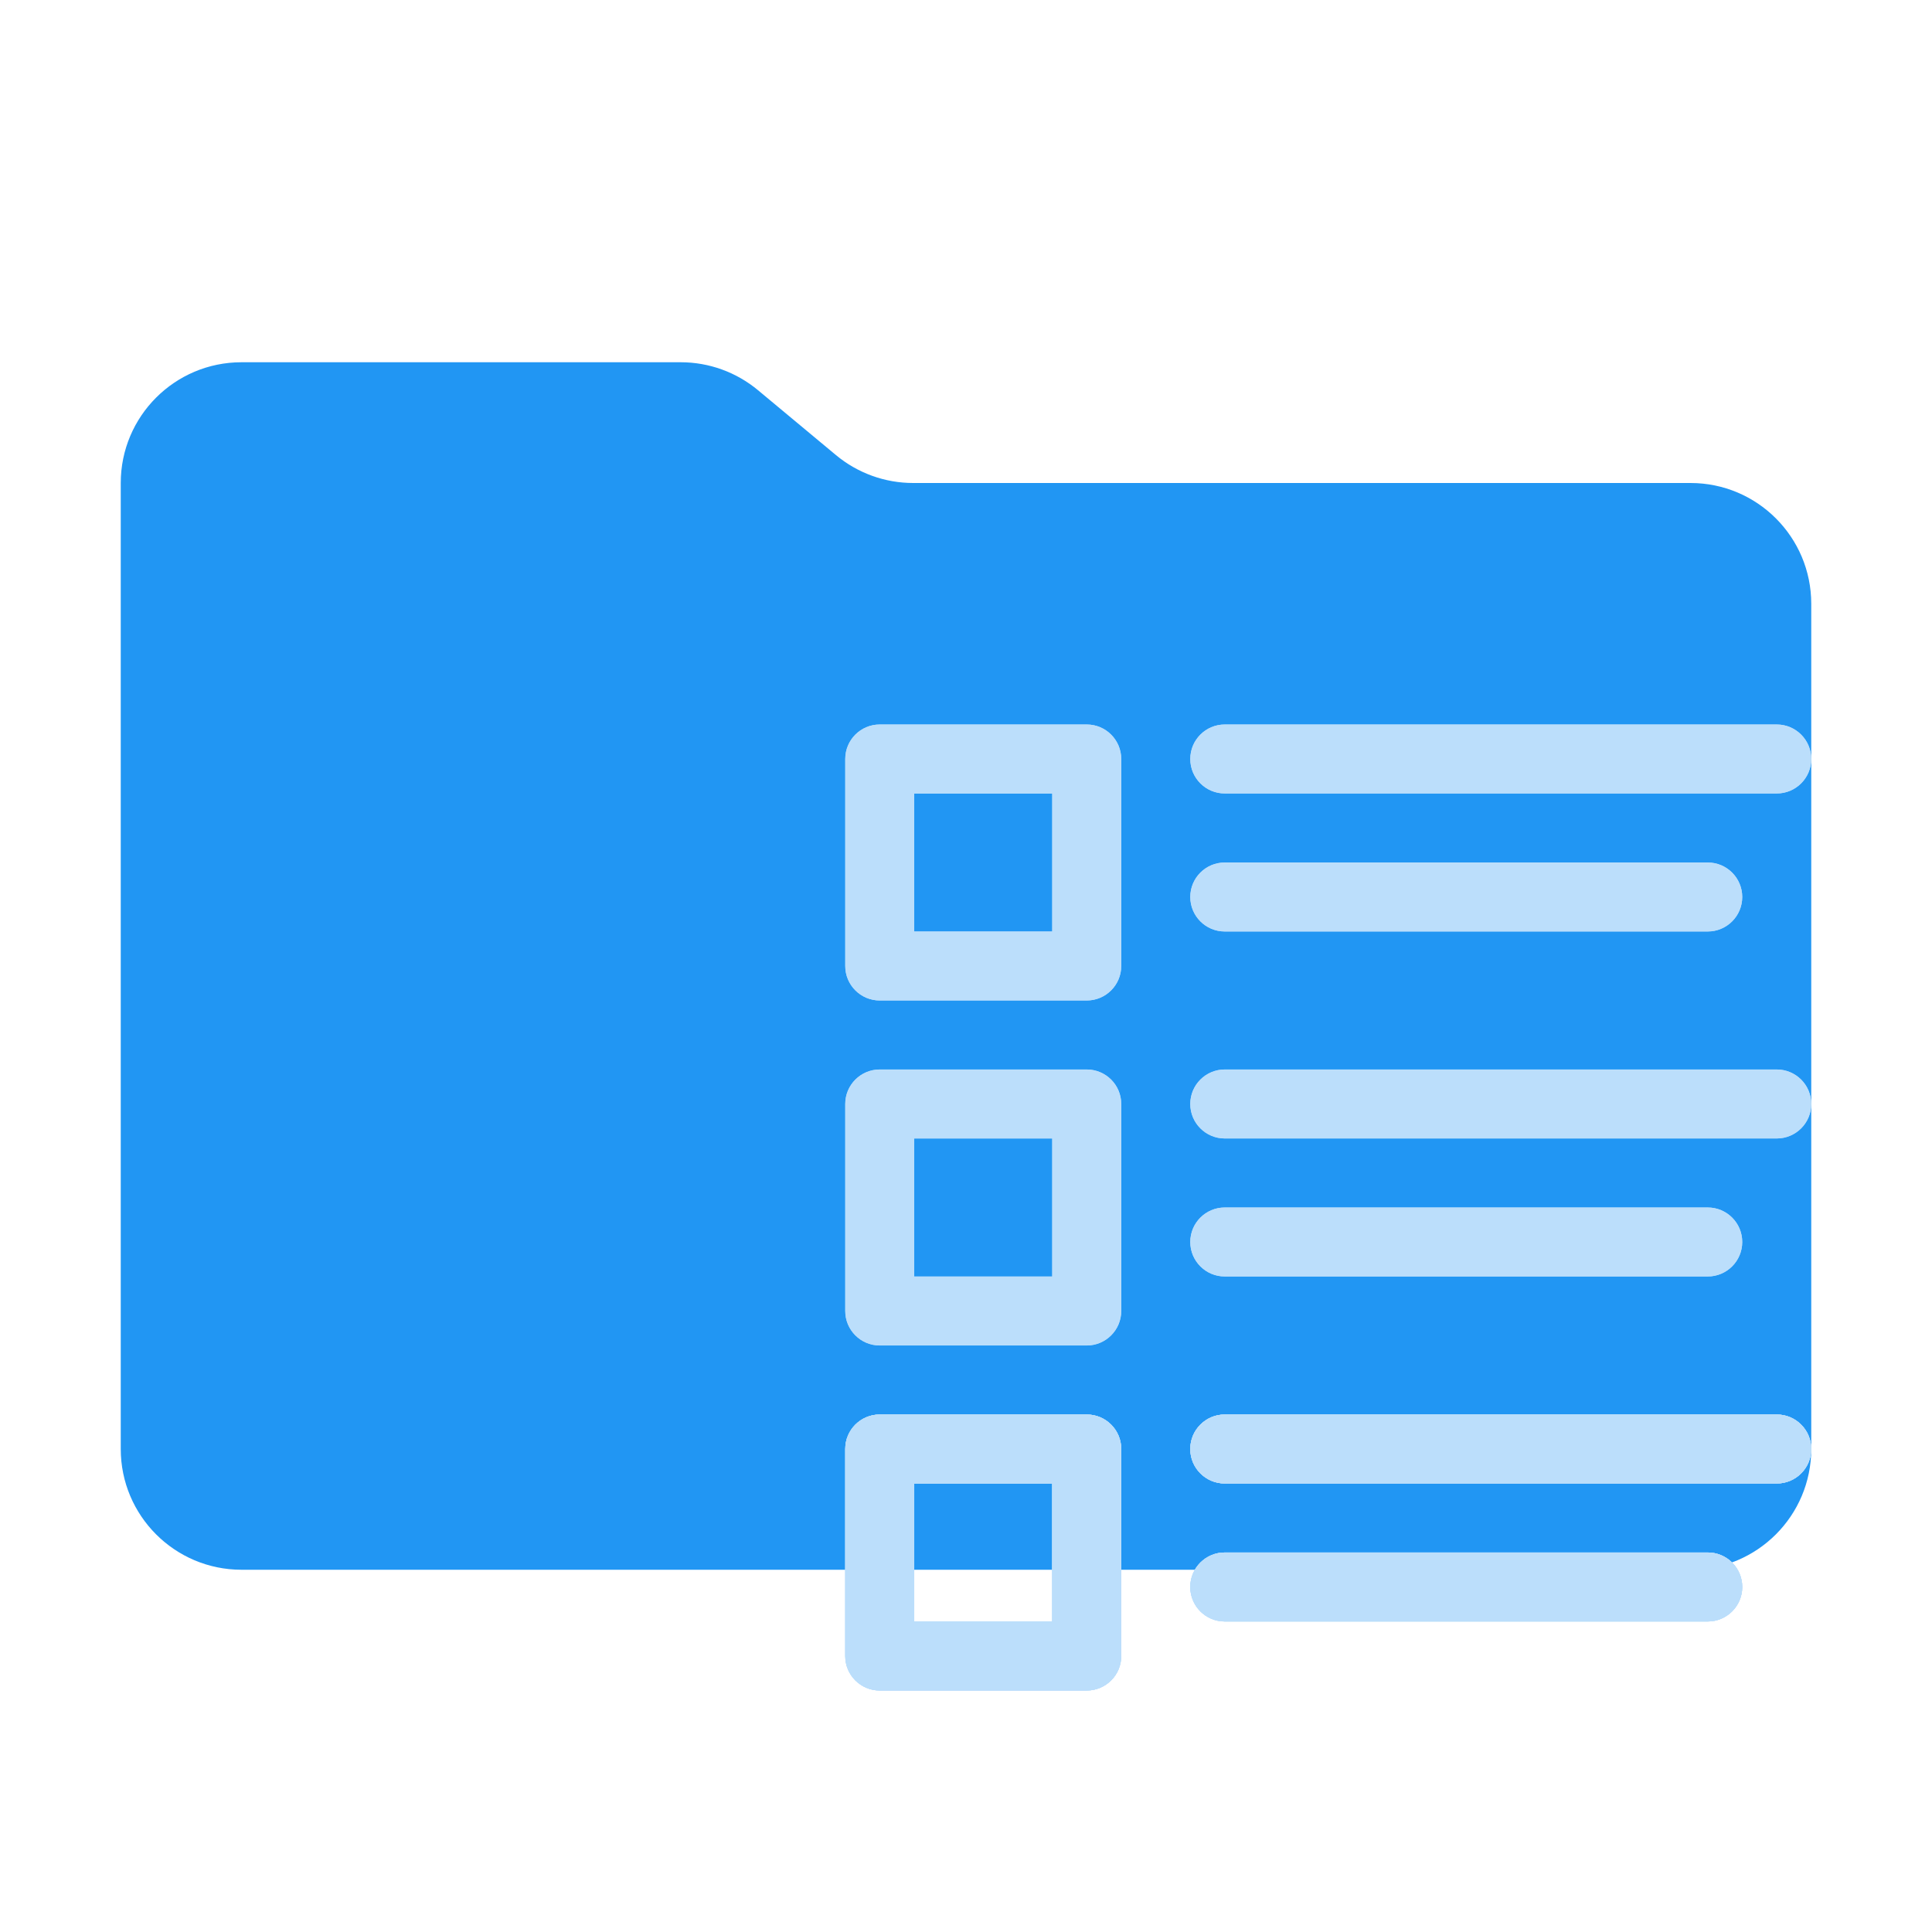
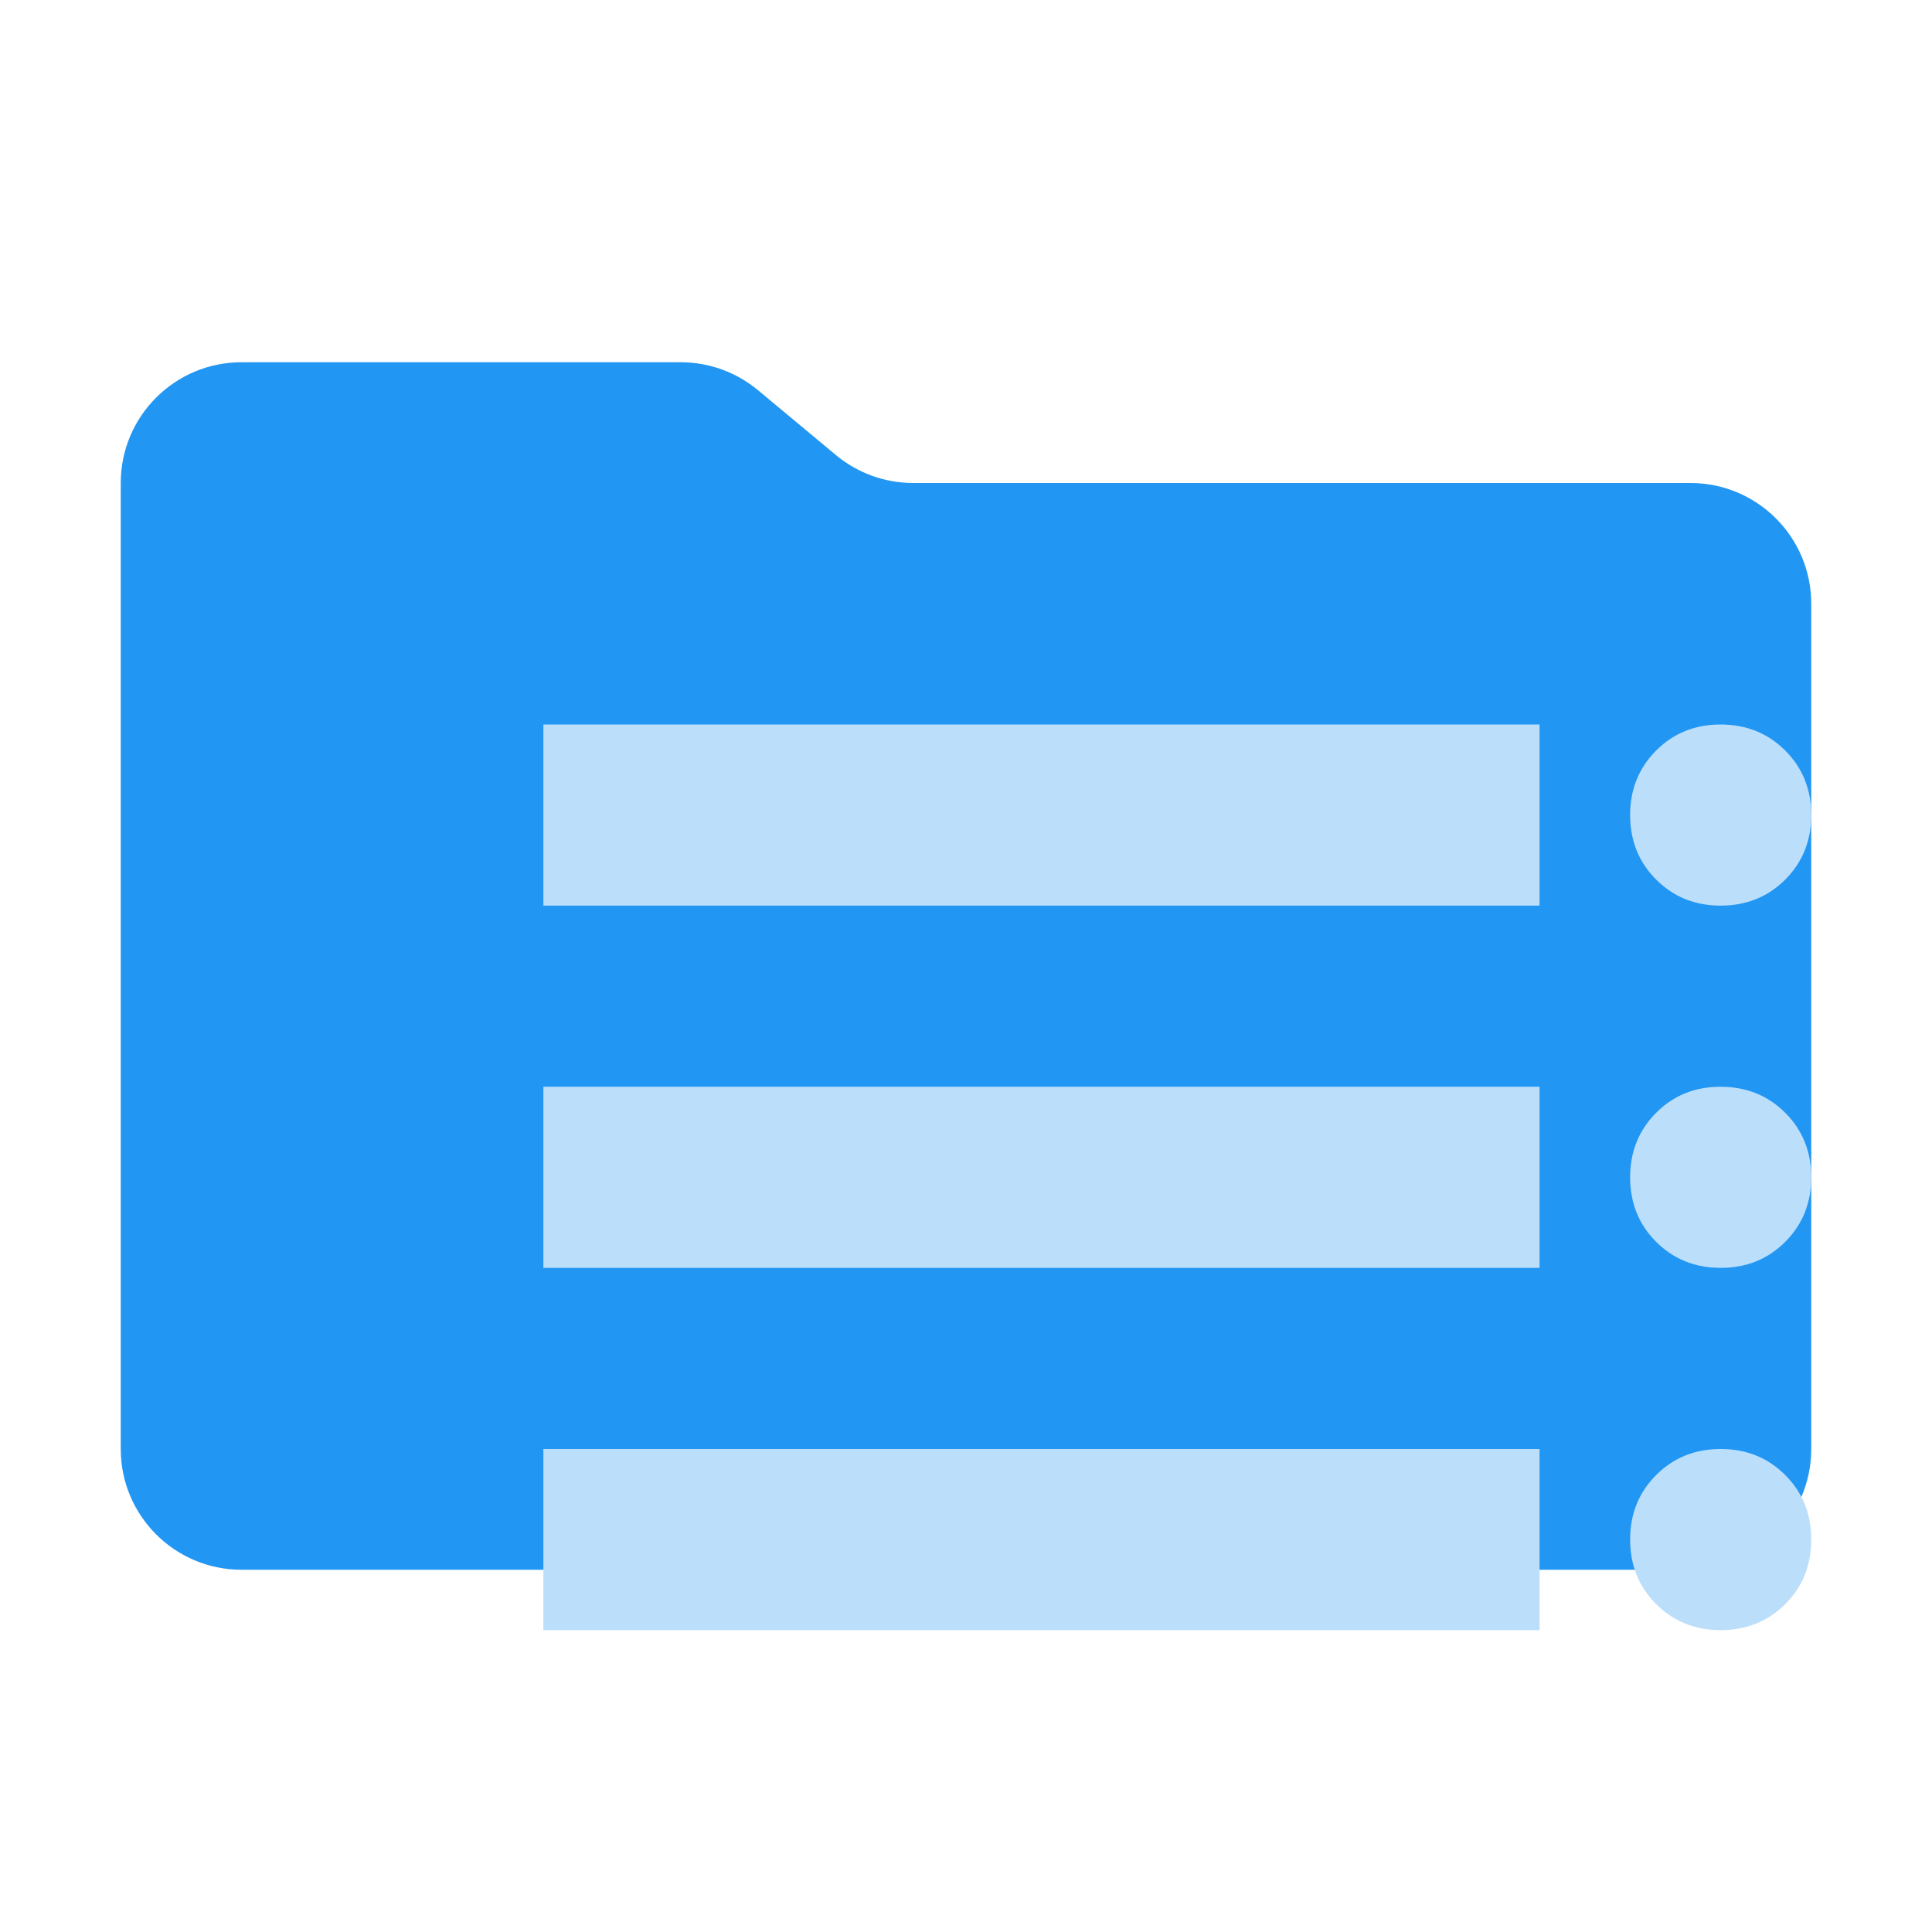
<svg xmlns="http://www.w3.org/2000/svg" version="1.1" viewBox="0 0 32 32">
  <path d="m13.844 7.536-1.288-1.072A2 2 0 0 0 11.276 6H4a2 2 0 0 0-2 2v16a2 2 0 0 0 2 2h24a2 2 0 0 0 2-2V10a2 2 0 0 0-2-2H15.124a2 2 0 0 1-1.28-.464" fill="#2196f3" />
-   <g fill="#bbdefb" stroke-linecap="round" stroke-linejoin="round">
-     <g transform="matrix(.57143 0 0 .57143 12.857 10.857)">
-       <path d="m3 2a1 1 0 0 0-1 1v6a1 1 0 0 0 1 1h6a1 1 0 0 0 1-1v-6a1 1 0 0 0-1-1zm1 2h4v4h-4z" />
-       <path d="m3 12a1 1 0 0 0-1 1v6a1 1 0 0 0 1 1h6a1 1 0 0 0 1-1v-6a1 1 0 0 0-1-1zm1 2h4v4h-4z" />
-       <path d="m13 12a1 1 0 0 0-1 1 1 1 0 0 0 1 1h16a1 1 0 0 0 1-1 1 1 0 0 0-1-1z" />
-       <path d="m13 16a1 1 0 0 0-1 1 1 1 0 0 0 1 1h14a1 1 0 0 0 1-1 1 1 0 0 0-1-1z" />
-       <path d="m3 22a1 1 0 0 0-1 1v6a1 1 0 0 0 1 1h6a1 1 0 0 0 1-1v-6a1 1 0 0 0-1-1zm1 2h4v4h-4z" stroke-width="2" />
-       <path d="m13 22a1 1 0 0 0-1 1 1 1 0 0 0 1 1h16a1 1 0 0 0 1-1 1 1 0 0 0-1-1z" />
-       <path d="m13 26a1 1 0 0 0-1 1 1 1 0 0 0 1 1h14a1 1 0 0 0 1-1 1 1 0 0 0-1-1z" />
-       <path d="m3 22a1 1 0 0 0-1 1v6a1 1 0 0 0 1 1h6a1 1 0 0 0 1-1v-6a1 1 0 0 0-1-1zm1 2h4v4h-4z" />
-       <path d="m13 22a1 1 0 0 0-1 1 1 1 0 0 0 1 1h16a1 1 0 0 0 1-1 1 1 0 0 0-1-1z" />
-       <path d="m13 26a1 1 0 0 0-1 1 1 1 0 0 0 1 1h14a1 1 0 0 0 1-1 1 1 0 0 0-1-1z" />
-       <path d="m13 2a1 1 0 0 0-1 1 1 1 0 0 0 1 1h16a1 1 0 0 0 1-1 1 1 0 0 0-1-1z" />
-       <path d="m13 6a1 1 0 0 0-1 1 1 1 0 0 0 1 1h14a1 1 0 0 0 1-1 1 1 0 0 0-1-1z" />
-     </g>
-     <g stroke-width=".571">
-       <path d="m14.571 12a0.571 0.571 0 0 0-0.571 0.571v3.429a0.571 0.571 0 0 0 0.571 0.571h3.429a0.571 0.571 0 0 0 0.571-0.571v-3.429a0.571 0.571 0 0 0-0.571-0.571zm0.571 1.143h2.286v2.286h-2.286z" />
-       <path d="m14.571 17.714a0.571 0.571 0 0 0-0.571 0.571v3.429a0.571 0.571 0 0 0 0.571 0.571h3.429a0.571 0.571 0 0 0 0.571-0.571v-3.429a0.571 0.571 0 0 0-0.571-0.571zm0.571 1.143h2.286v2.286h-2.286z" />
-       <path d="m20.286 17.714a0.571 0.571 0 0 0-0.571 0.571 0.571 0.571 0 0 0 0.571 0.571h9.143a0.571 0.571 0 0 0 0.571-0.571 0.571 0.571 0 0 0-0.571-0.571z" />
-       <path d="m20.286 20a0.571 0.571 0 0 0-0.571 0.571 0.571 0.571 0 0 0 0.571 0.571h8a0.571 0.571 0 0 0 0.571-0.571 0.571 0.571 0 0 0-0.571-0.571z" />
-     </g>
-     <path d="m14.571 23.429a0.571 0.571 0 0 0-0.571 0.571v3.429a0.571 0.571 0 0 0 0.571 0.571h3.429a0.571 0.571 0 0 0 0.571-0.571v-3.429a0.571 0.571 0 0 0-0.571-0.571zm0.571 1.143h2.286v2.286h-2.286z" stroke-width="1.143" />
-     <g stroke-width=".571">
-       <path d="m20.286 23.429a0.571 0.571 0 0 0-0.571 0.571 0.571 0.571 0 0 0 0.571 0.571h9.143a0.571 0.571 0 0 0 0.571-0.571 0.571 0.571 0 0 0-0.571-0.571z" />
-       <path d="m20.286 25.714a0.571 0.571 0 0 0-0.571 0.571 0.571 0.571 0 0 0 0.571 0.571h8a0.571 0.571 0 0 0 0.571-0.571 0.571 0.571 0 0 0-0.571-0.571z" />
-       <path d="m14.571 23.429a0.571 0.571 0 0 0-0.571 0.571v3.429a0.571 0.571 0 0 0 0.571 0.571h3.429a0.571 0.571 0 0 0 0.571-0.571v-3.429a0.571 0.571 0 0 0-0.571-0.571zm0.571 1.143h2.286v2.286h-2.286z" />
-       <path d="m20.286 23.429a0.571 0.571 0 0 0-0.571 0.571 0.571 0.571 0 0 0 0.571 0.571h9.143a0.571 0.571 0 0 0 0.571-0.571 0.571 0.571 0 0 0-0.571-0.571z" />
-       <path d="m20.286 25.714a0.571 0.571 0 0 0-0.571 0.571 0.571 0.571 0 0 0 0.571 0.571h8a0.571 0.571 0 0 0 0.571-0.571 0.571 0.571 0 0 0-0.571-0.571z" />
-       <path d="m20.286 12a0.571 0.571 0 0 0-0.571 0.571 0.571 0.571 0 0 0 0.571 0.571h9.143a0.571 0.571 0 0 0 0.571-0.571 0.571 0.571 0 0 0-0.571-0.571z" />
-       <path d="m20.286 14.286a0.571 0.571 0 0 0-0.571 0.571 0.571 0.571 0 0 0 0.571 0.571h8a0.571 0.571 0 0 0 0.571-0.571 0.571 0.571 0 0 0-0.571-0.571z" />
-     </g>
+   <g fill="#bbdefb">
+     <path d="m28.5 15q-0.637 0-1.069-0.431-0.431-0.431-0.431-1.069 0-0.637 0.431-1.069t1.069-0.431 1.069 0.431q0.431 0.431 0.431 1.069 0 0.637-0.431 1.069-0.431 0.431-1.069 0.431z" />
+     <path d="m9 15v-3h16.5v3z" />
+     <path d="m28.5 21q-0.637 0-1.069-0.431-0.431-0.431-0.431-1.069 0-0.637 0.431-1.069t1.069-0.431 1.069 0.431q0.431 0.431 0.431 1.069 0 0.637-0.431 1.069-0.431 0.431-1.069 0.431z" />
+     <path d="m9 21v-3h16.5v3z" />
+     <path d="m28.5 27q-0.637 0-1.069-0.431-0.431-0.431-0.431-1.069t0.431-1.069q0.431-0.431 1.069-0.431t1.069 0.431q0.431 0.431 0.431 1.069t-0.431 1.069q-0.431 0.431-1.069 0.431z" />
+     <path d="m9 27v-3h16.5v3z" />
  </g>
</svg>
